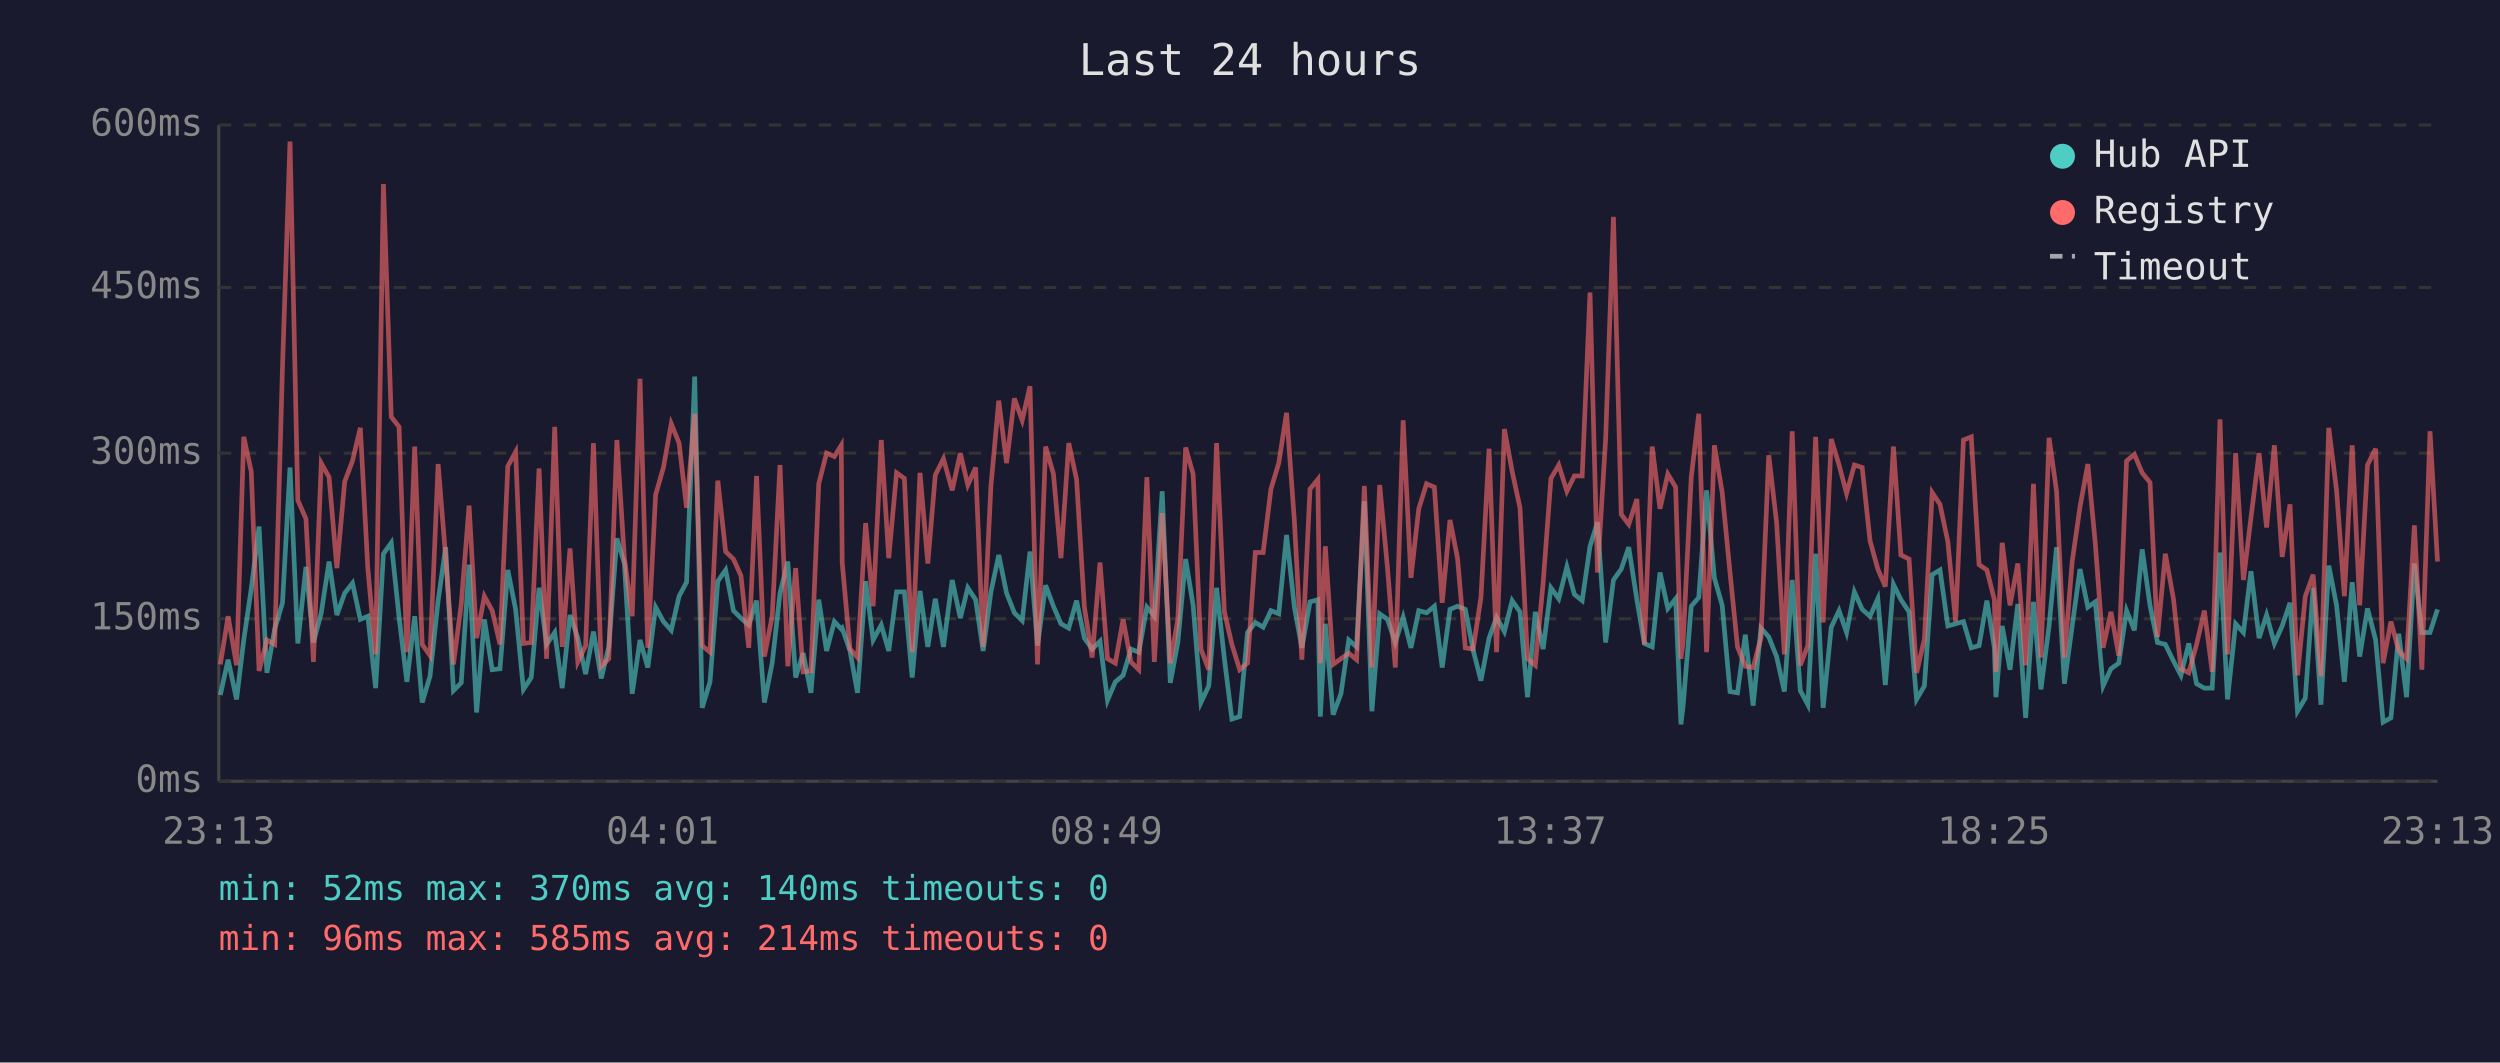
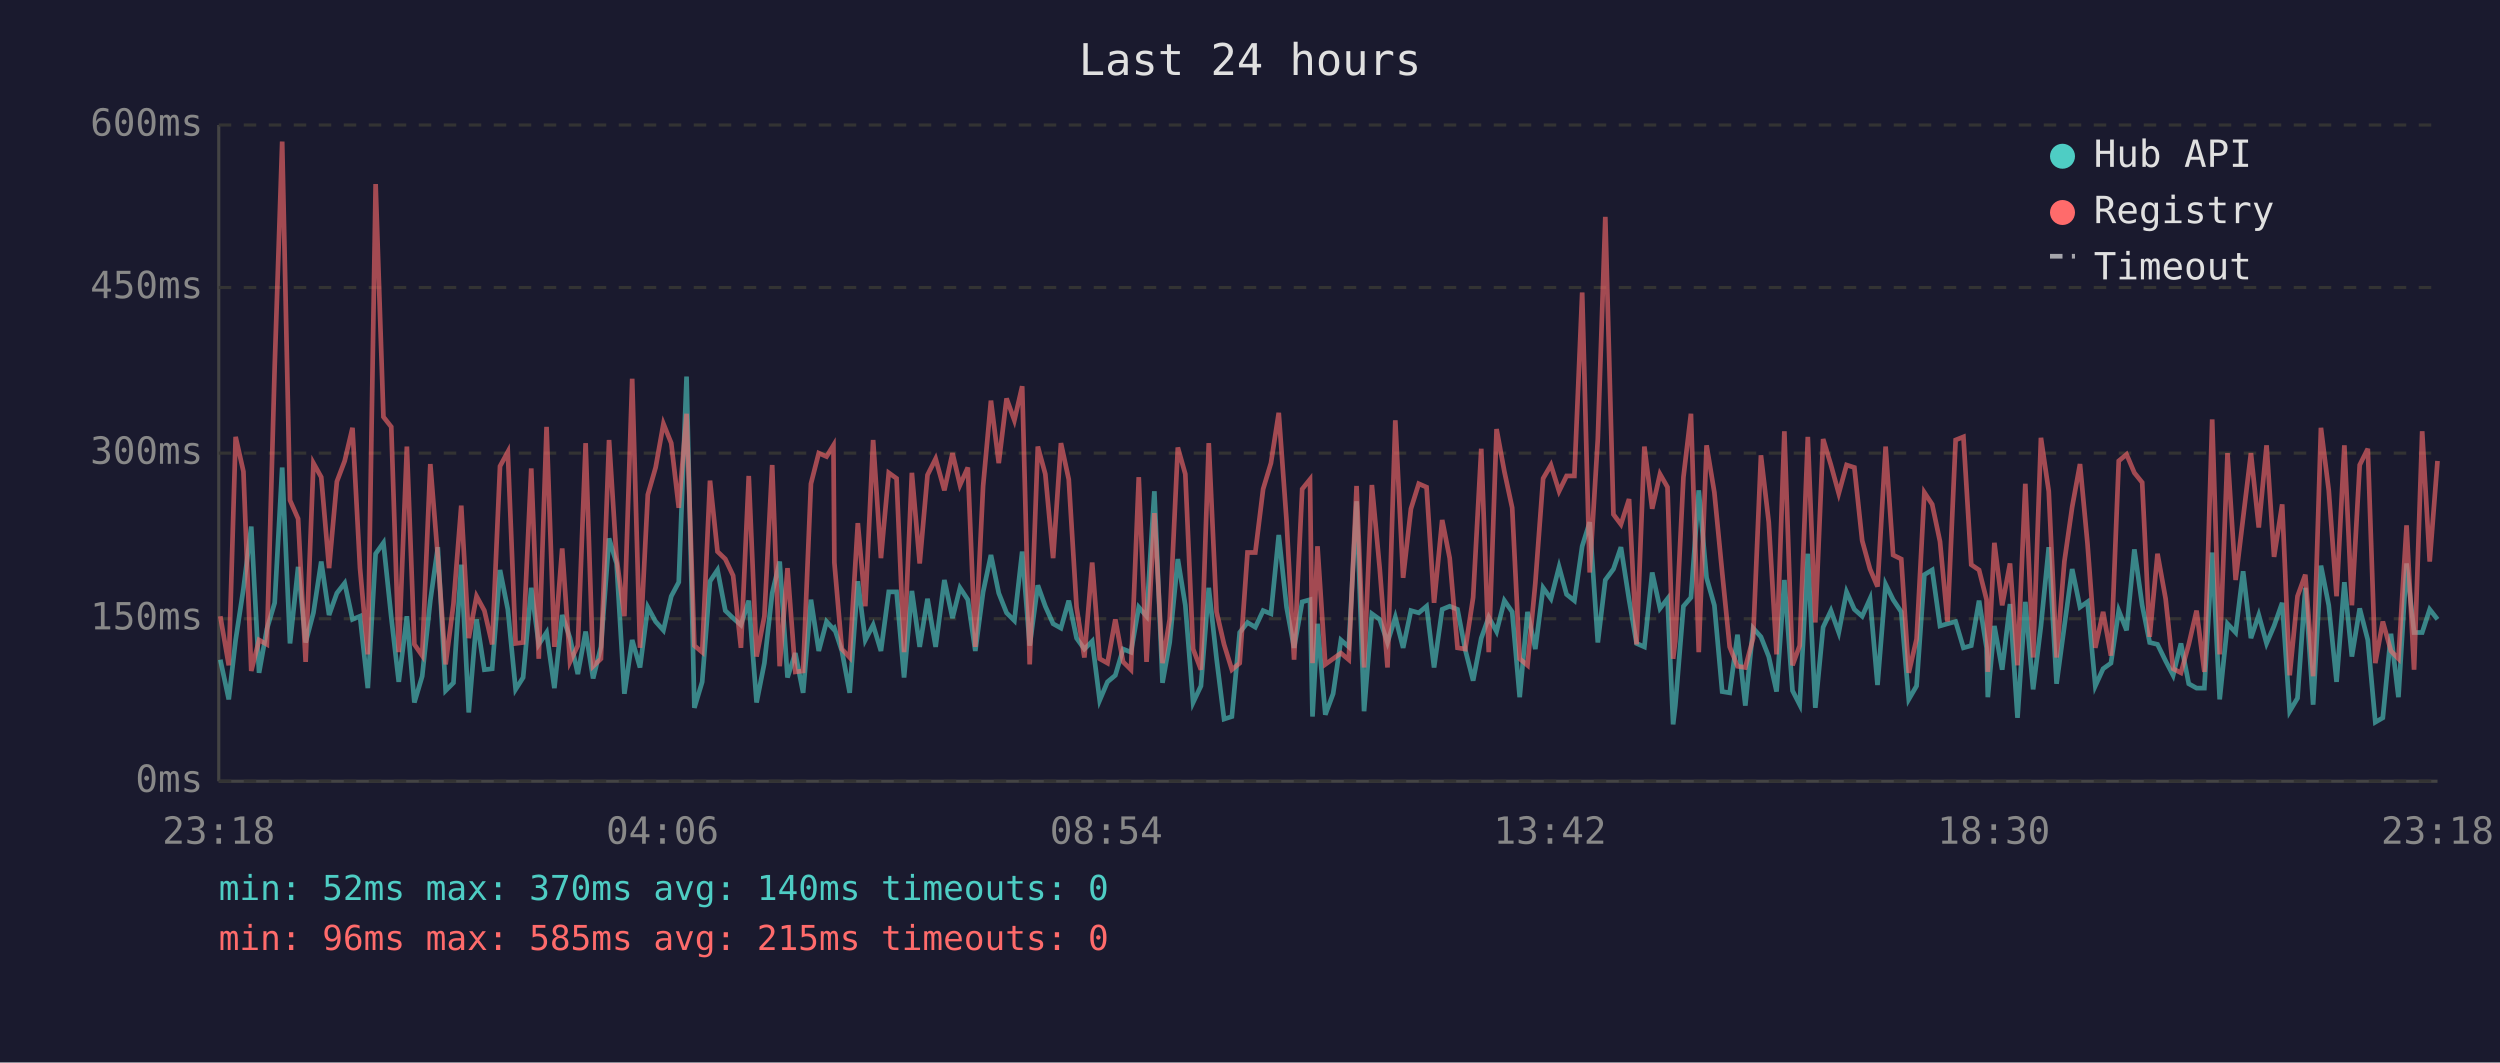
<svg xmlns="http://www.w3.org/2000/svg" viewBox="0 0 800 340" font-family="monospace" font-size="12">
  <rect width="800" height="340" fill="#1a1a2e" />
  <text x="400" y="24" fill="#e0e0e0" font-size="14" text-anchor="middle">Last 24 hours</text>
  <line x1="70" y1="40" x2="70" y2="250" stroke="#444" stroke-width="1" />
  <line x1="70" y1="250" x2="780" y2="250" stroke="#444" stroke-width="1" />
  <line x1="70" y1="250" x2="780" y2="250" stroke="#333" stroke-width="1" stroke-dasharray="4" />
  <text x="65" y="250" fill="#888" text-anchor="end" dominant-baseline="middle">0ms</text>
  <line x1="70" y1="198" x2="780" y2="198" stroke="#333" stroke-width="1" stroke-dasharray="4" />
  <text x="65" y="198" fill="#888" text-anchor="end" dominant-baseline="middle">150ms</text>
  <line x1="70" y1="145" x2="780" y2="145" stroke="#333" stroke-width="1" stroke-dasharray="4" />
  <text x="65" y="145" fill="#888" text-anchor="end" dominant-baseline="middle">300ms</text>
  <line x1="70" y1="92" x2="780" y2="92" stroke="#333" stroke-width="1" stroke-dasharray="4" />
  <text x="65" y="92" fill="#888" text-anchor="end" dominant-baseline="middle">450ms</text>
  <line x1="70" y1="40" x2="780" y2="40" stroke="#333" stroke-width="1" stroke-dasharray="4" />
  <text x="65" y="40" fill="#888" text-anchor="end" dominant-baseline="middle">600ms</text>
-   <text x="70" y="270" fill="#888" text-anchor="middle">23:13</text>
-   <text x="212" y="270" fill="#888" text-anchor="middle">04:01</text>
-   <text x="354" y="270" fill="#888" text-anchor="middle">08:49</text>
-   <text x="496" y="270" fill="#888" text-anchor="middle">13:37</text>
-   <text x="638" y="270" fill="#888" text-anchor="middle">18:25</text>
-   <text x="780" y="270" fill="#888" text-anchor="middle">23:13</text>
-   <polyline points="70.5,222.4 73.0,211.1 75.7,223.8 78.0,204.8 80.4,188.4 82.9,168.5 85.4,215.3 87.9,201.3 90.4,192.9 92.8,149.6 95.3,205.9 97.9,181.4 100.3,205.6 102.8,196.1 105.3,179.7 107.8,196.8 110.3,189.8 112.8,186.6 115.3,198.2 117.7,197.2 120.2,220.2 122.7,177.2 125.2,173.7 127.7,197.5 130.2,218.2 132.7,197.2 135.1,224.8 137.6,216.4 140.2,192.2 142.6,175.1 145.1,221.0 147.6,218.5 150.1,180.7 152.5,228.0 155.0,198.2 157.5,214.3 160.0,214.0 162.5,182.4 165.0,195.0 167.5,220.6 170.0,216.8 172.5,188.1 174.9,206.2 177.5,202.4 179.9,220.2 182.4,196.8 184.9,204.2 187.4,215.7 189.9,202.1 192.4,217.1 194.8,207.0 197.4,172.3 199.8,180.3 202.3,222.0 204.8,204.8 207.3,213.6 209.8,194.3 212.3,198.9 214.8,201.7 217.3,190.8 219.7,186.3 222.3,120.5 224.7,226.5 227.2,218.2 229.7,186.0 232.2,182.4 234.7,195.4 237.1,197.8 239.6,200.0 242.1,192.2 244.6,224.8 247.1,212.2 249.6,189.8 252.1,179.7 254.6,216.8 257.0,209.0 259.5,221.7 262.0,191.9 264.5,208.3 267.0,198.9 269.2,201.3 269.5,201.0 272.0,208.3 274.4,221.7 277.0,186.0 279.4,204.8 282.0,200.0 284.4,208.3 286.9,189.4 289.4,189.4 291.9,216.8 294.4,189.1 296.9,207.0 299.3,191.6 301.9,207.0 304.7,185.6 307.3,197.8 309.7,188.1 312.2,191.9 314.6,208.3 317.1,189.4 319.6,177.6 322.1,189.8 324.6,196.1 327.1,198.6 329.6,176.5 332.0,206.6 334.6,187.3 337.1,194.0 339.5,199.6 342.0,201.0 344.5,192.2 347.0,204.2 349.5,207.7 352.0,205.2 354.4,224.1 356.9,218.2 359.4,216.1 361.9,207.7 364.4,208.7 367.0,194.3 369.4,197.2 371.9,157.2 374.5,218.5 376.9,205.6 379.4,178.9 381.8,193.7 384.3,224.8 386.8,219.5 389.3,188.1 391.8,210.8 394.2,230.1 396.7,229.3 399.2,202.4 401.7,199.2 404.2,200.7 406.7,195.4 409.2,196.4 411.7,171.2 414.2,194.3 416.6,207.3 419.2,192.6 421.7,191.9 422.5,229.3 424.1,199.6 426.6,228.7 429.1,222.0 431.6,204.8 434.1,207.0 436.6,160.4 439.0,227.6 441.5,196.4 444.0,198.2 446.5,205.6 449.0,197.5 451.5,207.3 454.0,195.4 456.5,196.1 459.0,194.0 461.5,213.6 464.0,195.0 466.4,194.0 468.9,195.0 471.4,208.0 473.9,217.8 476.5,204.2 478.9,197.5 481.4,202.1 483.9,192.2 486.4,195.8 488.8,223.1 491.3,195.8 493.8,207.7 496.3,188.1 498.8,191.6 501.4,181.4 503.8,190.2 506.3,192.2 508.8,174.8 511.2,167.1 513.8,205.6 516.3,185.6 518.8,182.1 521.2,175.1 523.8,191.9 526.2,205.9 528.7,207.0 531.2,183.2 533.7,194.7 536.2,191.6 537.9,231.8 538.6,225.8 541.2,194.0 543.6,191.2 546.1,156.9 548.6,184.9 551.1,193.7 553.6,221.3 556.0,221.7 558.5,203.1 561.0,225.8 563.5,201.0 566.0,203.8 568.5,210.1 571.0,221.3 573.5,185.6 576.1,221.0 578.5,225.5 581.0,177.2 583.4,226.5 586.0,200.7 588.5,195.4 590.9,202.4 593.4,189.4 595.9,195.0 598.4,197.2 600.9,191.6 603.3,219.2 605.9,187.0 608.3,191.9 610.9,195.8 613.3,223.8 615.8,219.5 618.3,183.9 620.8,182.4 623.3,200.3 625.8,199.6 628.3,198.9 630.8,207.3 633.3,206.6 635.8,192.2 638.2,207.3 638.7,223.1 640.7,200.3 643.2,214.3 645.7,193.3 648.2,229.7 650.7,192.6 653.1,220.6 655.7,200.3 658.1,175.1 660.6,218.8 663.1,200.3 665.6,182.1 668.1,194.3 670.5,192.6 673.0,219.5 675.5,214.0 678.0,212.2 680.5,195.4 683.0,201.7 685.5,175.8 688.0,193.7 690.4,205.6 692.9,206.2 695.5,211.5 697.9,216.1 700.4,205.9 702.9,218.8 705.4,220.2 707.9,220.2 710.4,176.8 712.8,223.8 715.4,199.6 717.9,202.4 720.3,182.8 722.9,204.2 725.3,196.8 727.8,205.9 730.3,200.3 732.8,192.9 735.2,227.6 737.7,223.4 740.2,188.1 742.7,225.5 745.2,181.0 747.7,193.7 750.2,218.2 752.7,186.3 755.1,210.1 757.6,194.7 760.2,204.8 762.6,231.1 765.1,229.7 767.6,202.8 770.1,223.1 772.6,180.3 775.0,202.4 777.6,202.4 780.0,195.0" fill="none" stroke="#4ecdc4" stroke-width="1.5" opacity="0.6" />
-   <polyline points="70.5,212.6 73.0,197.2 75.7,212.9 78.0,139.8 80.4,150.9 82.9,214.7 85.4,204.8 87.9,206.2 90.4,117.3 92.8,45.3 95.3,160.1 97.9,166.0 100.3,211.8 102.8,148.2 105.3,152.7 107.8,181.8 110.3,154.1 112.8,147.5 115.3,136.9 117.7,181.8 120.2,209.4 122.7,58.9 125.2,133.4 127.7,136.6 130.2,208.7 132.7,142.9 135.1,206.2 137.6,209.8 140.2,148.5 142.6,178.2 145.1,212.6 147.6,193.3 150.1,161.8 152.5,204.2 155.0,190.8 157.5,195.4 160.0,206.2 162.5,149.2 165.0,144.6 167.5,205.9 170.0,205.6 172.5,149.9 174.9,210.8 177.5,136.6 179.9,207.0 182.4,175.5 184.9,211.8 187.4,206.6 189.9,141.8 192.4,213.2 194.8,210.8 197.4,140.8 199.8,178.6 202.3,197.2 204.8,121.2 207.3,207.3 209.8,158.3 212.3,149.6 214.8,135.6 217.3,141.8 219.7,162.5 222.3,132.4 224.7,206.6 227.2,208.7 229.7,153.8 232.2,176.5 234.7,178.9 237.1,184.2 239.6,207.3 242.1,152.3 244.6,210.1 247.1,197.2 249.6,148.8 252.1,213.2 254.6,181.8 257.0,215.0 259.5,214.7 262.0,154.8 264.5,145.0 267.0,146.1 269.2,142.5 269.5,180.0 272.0,207.7 274.4,210.4 277.0,167.4 279.4,194.0 282.0,140.8 284.4,178.6 286.9,151.3 289.4,153.1 291.9,208.7 294.4,151.3 296.9,180.3 299.3,152.0 301.9,146.8 304.7,156.9 307.3,145.0 309.7,155.2 312.2,149.6 314.6,207.0 317.1,155.5 319.6,128.2 322.1,148.2 324.6,127.5 327.1,134.5 329.6,123.6 332.0,212.6 334.6,142.9 337.1,151.7 339.5,178.6 342.0,141.8 344.5,153.4 347.0,194.3 349.5,210.4 352.0,180.0 354.4,210.8 356.9,212.2 359.4,198.2 361.9,211.8 364.4,214.3 367.0,152.7 369.4,211.8 371.9,164.2 374.5,212.2 376.9,198.2 379.4,143.2 381.8,151.7 384.3,207.7 386.8,214.3 389.3,141.8 391.8,195.8 394.2,206.2 396.7,214.3 399.2,212.2 401.7,176.8 404.2,176.8 406.7,156.5 409.2,148.2 411.7,132.1 414.2,166.7 416.6,211.1 419.2,156.5 421.7,153.4 422.5,212.2 424.1,174.8 426.6,212.6 429.1,210.8 431.6,209.0 434.1,211.1 436.6,155.5 439.0,213.6 441.5,155.2 444.0,181.8 446.5,213.6 449.0,134.5 451.5,184.9 454.0,162.8 456.5,154.8 459.0,155.9 461.5,192.9 464.0,166.4 466.4,178.6 468.9,207.3 471.4,207.7 473.9,191.2 476.5,143.6 478.9,208.7 481.4,137.3 483.9,150.9 486.4,162.5 488.8,210.8 491.3,212.9 493.8,186.6 496.3,153.1 498.8,148.8 501.4,157.2 503.8,152.3 506.3,152.3 508.8,93.6 511.2,183.2 513.8,140.5 516.3,69.4 518.8,164.6 521.2,167.8 523.8,159.7 526.2,206.2 528.7,142.9 531.2,162.8 533.7,151.7 536.2,155.9 537.9,210.8 538.6,205.2 541.2,152.7 543.6,132.4 546.1,208.7 548.6,142.5 551.1,157.6 553.6,183.2 556.0,207.0 558.5,213.2 561.0,213.6 563.5,204.2 566.0,145.7 568.5,167.1 571.0,209.4 573.5,138.0 576.1,212.9 578.5,206.6 581.0,139.8 583.4,199.2 586.0,140.5 588.5,148.8 590.9,157.9 593.4,148.8 595.9,149.6 598.4,173.0 600.9,182.1 603.3,187.7 605.9,142.9 608.3,177.6 610.9,178.9 613.3,215.3 615.8,204.5 618.3,157.6 620.8,161.4 623.3,173.3 625.8,198.9 628.3,140.8 630.8,139.8 633.3,180.7 635.8,182.4 638.2,191.9 638.7,215.0 640.7,173.7 643.2,193.7 645.7,180.3 648.2,212.9 650.7,154.8 653.1,210.4 655.7,140.1 658.1,157.2 660.6,210.4 663.1,179.7 665.6,162.2 668.1,148.5 670.5,174.0 673.0,207.3 675.5,195.8 678.0,209.8 680.5,147.5 683.0,145.4 685.5,151.3 688.0,154.4 690.4,203.8 692.9,177.2 695.5,191.6 697.9,214.0 700.4,215.3 702.9,206.2 705.4,195.4 707.9,215.0 710.4,134.2 712.8,209.4 715.4,145.0 717.9,185.6 720.3,165.7 722.9,145.0 725.3,168.8 727.8,142.5 730.3,178.2 732.8,161.4 735.2,216.1 737.7,190.8 740.2,183.9 742.7,216.4 745.2,136.9 747.7,156.9 750.2,190.8 752.7,142.5 755.1,193.7 757.6,148.8 760.2,143.6 762.6,212.2 765.1,198.9 767.6,208.3 770.1,210.8 772.6,168.1 775.0,214.3 777.6,138.0 780.0,179.7" fill="none" stroke="#ff6b6b" stroke-width="1.5" opacity="0.6" />
+   <text x="70" y="270" fill="#888" text-anchor="middle">23:18</text>
+   <text x="212" y="270" fill="#888" text-anchor="middle">04:06</text>
+   <text x="354" y="270" fill="#888" text-anchor="middle">08:54</text>
+   <text x="496" y="270" fill="#888" text-anchor="middle">13:42</text>
+   <text x="638" y="270" fill="#888" text-anchor="middle">18:30</text>
+   <text x="780" y="270" fill="#888" text-anchor="middle">23:18</text>
+   <polyline points="70.5,211.1 73.2,223.8 75.4,204.8 77.9,188.4 80.4,168.5 82.9,215.3 85.4,201.3 87.9,192.9 90.3,149.6 92.8,205.9 95.4,181.4 97.8,205.6 100.3,196.1 102.8,179.7 105.3,196.8 107.8,189.8 110.3,186.6 112.8,198.2 115.2,197.2 117.7,220.2 120.2,177.2 122.7,173.7 125.2,197.5 127.6,218.2 130.2,197.2 132.6,224.8 135.1,216.4 137.7,192.2 140.1,175.1 142.6,221.0 145.1,218.5 147.6,180.7 150.0,228.0 152.5,198.2 155.0,214.3 157.5,214.0 160.0,182.4 162.5,195.0 165.0,220.6 167.4,216.8 170.0,188.1 172.4,206.2 174.9,202.4 177.4,220.2 179.9,196.8 182.4,204.2 184.9,215.7 187.4,202.1 189.8,217.1 192.3,207.0 194.9,172.3 197.3,180.3 199.8,222.0 202.3,204.8 204.8,213.6 207.3,194.3 209.8,198.9 212.3,201.7 214.8,190.8 217.2,186.3 219.7,120.5 222.2,226.5 224.7,218.2 227.2,186.0 229.6,182.4 232.1,195.4 234.6,197.8 237.1,200.0 239.6,192.2 242.1,224.8 244.6,212.2 247.1,189.8 249.5,179.7 252.0,216.8 254.5,209.0 257.0,221.7 259.5,191.9 262.0,208.3 264.5,198.9 266.7,201.3 267.0,201.0 269.4,208.3 271.9,221.7 274.5,186.0 276.9,204.8 279.4,200.0 281.9,208.3 284.4,189.4 286.9,189.4 289.3,216.8 291.8,189.1 294.3,207.0 296.8,191.6 299.4,207.0 302.2,185.6 304.8,197.8 307.2,188.1 309.7,191.9 312.1,208.3 314.6,189.4 317.1,177.6 319.6,189.8 322.1,196.1 324.6,198.6 327.1,176.5 329.5,206.6 332.1,187.3 334.5,194.0 337.0,199.6 339.5,201.0 342.0,192.2 344.5,204.2 347.0,207.7 349.5,205.2 351.9,224.1 354.4,218.2 356.9,216.1 359.4,207.7 361.9,208.7 364.4,194.3 366.9,197.2 369.4,157.2 372.0,218.5 374.3,205.6 376.9,178.9 379.3,193.7 381.8,224.8 384.3,219.5 386.8,188.1 389.3,210.8 391.7,230.1 394.2,229.3 396.7,202.4 399.2,199.2 401.7,200.7 404.2,195.4 406.7,196.4 409.2,171.2 411.7,194.3 414.1,207.3 416.7,192.6 419.2,191.9 420.0,229.3 421.6,199.6 424.1,228.7 426.6,222.0 429.1,204.8 431.6,207.0 434.1,160.4 436.5,227.6 439.0,196.4 441.5,198.2 444.0,205.6 446.5,197.5 449.0,207.3 451.5,195.4 454.0,196.1 456.5,194.0 458.9,213.6 461.5,195.0 463.9,194.0 466.4,195.0 468.9,208.0 471.4,217.8 474.0,204.2 476.4,197.5 478.9,202.1 481.4,192.2 483.9,195.8 486.3,223.1 488.8,195.8 491.3,207.7 493.8,188.1 496.3,191.6 498.9,181.4 501.3,190.2 503.8,192.2 506.3,174.8 508.7,167.1 511.3,205.6 513.7,185.6 516.3,182.1 518.7,175.1 521.3,191.9 523.7,205.9 526.2,207.0 528.7,183.2 531.2,194.7 533.6,191.6 535.4,231.8 536.1,225.8 538.7,194.0 541.1,191.2 543.6,156.9 546.1,184.9 548.6,193.7 551.1,221.3 553.5,221.7 556.0,203.1 558.5,225.8 561.0,201.0 563.5,203.8 566.0,210.1 568.5,221.3 571.0,185.6 573.6,221.0 575.9,225.5 578.5,177.2 580.9,226.5 583.4,200.7 585.9,195.4 588.4,202.4 590.9,189.4 593.4,195.0 595.9,197.2 598.4,191.6 600.8,219.2 603.4,187.0 605.8,191.9 608.4,195.8 610.8,223.8 613.3,219.5 615.8,183.9 618.3,182.4 620.8,200.3 623.2,199.6 625.8,198.9 628.3,207.3 630.8,206.6 633.3,192.2 635.7,207.3 636.1,223.1 638.2,200.3 640.7,214.3 643.2,193.3 645.6,229.7 648.1,192.6 650.6,220.6 653.1,200.3 655.6,175.1 658.1,218.8 660.6,200.3 663.1,182.1 665.6,194.3 668.0,192.6 670.5,219.5 673.0,214.0 675.5,212.2 678.0,195.4 680.5,201.7 683.0,175.8 685.5,193.7 687.9,205.6 690.4,206.2 693.0,211.5 695.4,216.1 697.9,205.9 700.4,218.8 702.9,220.2 705.4,220.2 707.9,176.8 710.3,223.8 712.8,199.6 715.4,202.4 717.8,182.8 720.3,204.2 722.8,196.8 725.3,205.9 727.7,200.3 730.3,192.9 732.7,227.6 735.2,223.4 737.7,188.1 740.2,225.5 742.7,181.0 745.2,193.7 747.7,218.2 750.2,186.3 752.6,210.1 755.1,194.7 757.7,204.8 760.1,231.1 762.5,229.7 765.1,202.8 767.5,223.1 770.1,180.3 772.5,202.4 775.1,202.4 777.5,195.0 780.0,198.2" fill="none" stroke="#4ecdc4" stroke-width="1.5" opacity="0.6" />
+   <polyline points="70.5,197.2 73.2,212.9 75.4,139.8 77.9,150.9 80.4,214.7 82.9,204.8 85.4,206.2 87.9,117.3 90.3,45.3 92.8,160.1 95.4,166.0 97.8,211.8 100.3,148.2 102.8,152.7 105.3,181.8 107.8,154.1 110.3,147.5 112.8,136.9 115.2,181.8 117.7,209.4 120.2,58.9 122.7,133.4 125.2,136.6 127.6,208.7 130.2,142.9 132.6,206.2 135.1,209.8 137.7,148.5 140.1,178.2 142.6,212.6 145.1,193.3 147.6,161.8 150.0,204.2 152.5,190.8 155.0,195.4 157.5,206.2 160.0,149.2 162.5,144.6 165.0,205.9 167.4,205.6 170.0,149.9 172.4,210.8 174.9,136.6 177.4,207.0 179.9,175.5 182.4,211.8 184.9,206.6 187.4,141.8 189.8,213.2 192.3,210.8 194.9,140.8 197.3,178.6 199.8,197.2 202.3,121.2 204.8,207.3 207.3,158.3 209.8,149.6 212.3,135.6 214.8,141.8 217.2,162.5 219.7,132.4 222.2,206.6 224.7,208.7 227.2,153.8 229.6,176.5 232.1,178.9 234.6,184.2 237.1,207.3 239.6,152.3 242.1,210.1 244.6,197.2 247.1,148.8 249.5,213.2 252.0,181.8 254.5,215.0 257.0,214.7 259.5,154.8 262.0,145.0 264.5,146.1 266.7,142.5 267.0,180.0 269.4,207.7 271.9,210.4 274.5,167.4 276.9,194.0 279.4,140.8 281.9,178.6 284.4,151.3 286.9,153.1 289.3,208.7 291.8,151.3 294.3,180.3 296.8,152.0 299.4,146.8 302.2,156.9 304.8,145.0 307.2,155.2 309.7,149.6 312.1,207.0 314.6,155.5 317.1,128.2 319.6,148.2 322.1,127.5 324.6,134.5 327.1,123.6 329.5,212.6 332.1,142.9 334.5,151.7 337.0,178.6 339.5,141.8 342.0,153.4 344.5,194.3 347.0,210.4 349.5,180.0 351.9,210.8 354.4,212.2 356.9,198.2 359.4,211.8 361.9,214.3 364.4,152.7 366.9,211.8 369.4,164.2 372.0,212.2 374.3,198.2 376.9,143.2 379.3,151.7 381.8,207.7 384.3,214.3 386.8,141.8 389.3,195.8 391.7,206.2 394.2,214.3 396.7,212.2 399.2,176.8 401.7,176.8 404.2,156.5 406.7,148.2 409.2,132.1 411.7,166.7 414.1,211.1 416.7,156.5 419.2,153.4 420.0,212.2 421.6,174.8 424.1,212.6 426.6,210.8 429.1,209.0 431.6,211.1 434.1,155.5 436.5,213.6 439.0,155.2 441.5,181.8 444.0,213.6 446.5,134.5 449.0,184.9 451.5,162.8 454.0,154.8 456.5,155.9 458.9,192.9 461.5,166.4 463.9,178.6 466.4,207.3 468.9,207.7 471.4,191.2 474.0,143.6 476.4,208.7 478.9,137.3 481.4,150.9 483.9,162.5 486.3,210.8 488.8,212.9 491.3,186.6 493.8,153.1 496.3,148.8 498.9,157.2 501.3,152.3 503.8,152.3 506.3,93.6 508.7,183.2 511.3,140.5 513.7,69.4 516.3,164.6 518.7,167.8 521.3,159.7 523.7,206.2 526.2,142.9 528.7,162.8 531.2,151.7 533.6,155.9 535.4,210.8 536.1,205.2 538.7,152.7 541.1,132.4 543.6,208.7 546.1,142.5 548.6,157.6 551.1,183.2 553.5,207.0 556.0,213.2 558.5,213.6 561.0,204.2 563.5,145.7 566.0,167.1 568.5,209.4 571.0,138.0 573.6,212.9 575.9,206.6 578.5,139.8 580.9,199.2 583.4,140.5 585.9,148.8 588.4,157.9 590.9,148.8 593.4,149.6 595.9,173.0 598.4,182.1 600.8,187.7 603.4,142.9 605.8,177.6 608.4,178.9 610.8,215.3 613.3,204.5 615.8,157.6 618.3,161.4 620.8,173.3 623.2,198.9 625.8,140.8 628.3,139.8 630.8,180.7 633.3,182.4 635.7,191.9 636.1,215.0 638.2,173.7 640.7,193.7 643.2,180.3 645.6,212.9 648.1,154.8 650.6,210.4 653.1,140.1 655.6,157.2 658.1,210.4 660.6,179.7 663.1,162.2 665.6,148.5 668.0,174.0 670.5,207.3 673.0,195.8 675.5,209.8 678.0,147.5 680.5,145.4 683.0,151.3 685.5,154.4 687.9,203.8 690.4,177.2 693.0,191.6 695.4,214.0 697.9,215.3 700.4,206.2 702.9,195.4 705.4,215.0 707.9,134.2 710.3,209.4 712.8,145.0 715.4,185.6 717.8,165.7 720.3,145.0 722.8,168.8 725.3,142.5 727.7,178.2 730.3,161.4 732.7,216.1 735.2,190.8 737.7,183.9 740.2,216.4 742.7,136.9 745.2,156.9 747.7,190.8 750.2,142.5 752.6,193.7 755.1,148.8 757.7,143.6 760.1,212.2 762.5,198.9 765.1,208.3 767.5,210.8 770.1,168.1 772.5,214.3 775.1,138.0 777.5,179.7 780.0,147.5" fill="none" stroke="#ff6b6b" stroke-width="1.5" opacity="0.6" />
  <circle cx="660" cy="50" r="4" fill="#4ecdc4" />
  <text x="670" y="50" fill="#e0e0e0" dominant-baseline="middle">Hub API</text>
  <circle cx="660" cy="68" r="4" fill="#ff6b6b" />
  <text x="670" y="68" fill="#e0e0e0" dominant-baseline="middle">Registry</text>
  <line x1="656" y1="82" x2="664" y2="82" stroke="#e0e0e0" stroke-width="1.5" stroke-dasharray="4,3" opacity="0.7" />
  <text x="670" y="86" fill="#e0e0e0" dominant-baseline="middle">Timeout</text>
  <text x="70" y="288" fill="#4ecdc4" font-size="11">min: 52ms  max: 370ms  avg: 140ms  timeouts: 0</text>
-   <text x="70" y="304" fill="#ff6b6b" font-size="11">min: 96ms  max: 585ms  avg: 214ms  timeouts: 0</text>
+   <text x="70" y="304" fill="#ff6b6b" font-size="11">min: 96ms  max: 585ms  avg: 215ms  timeouts: 0</text>
</svg>
